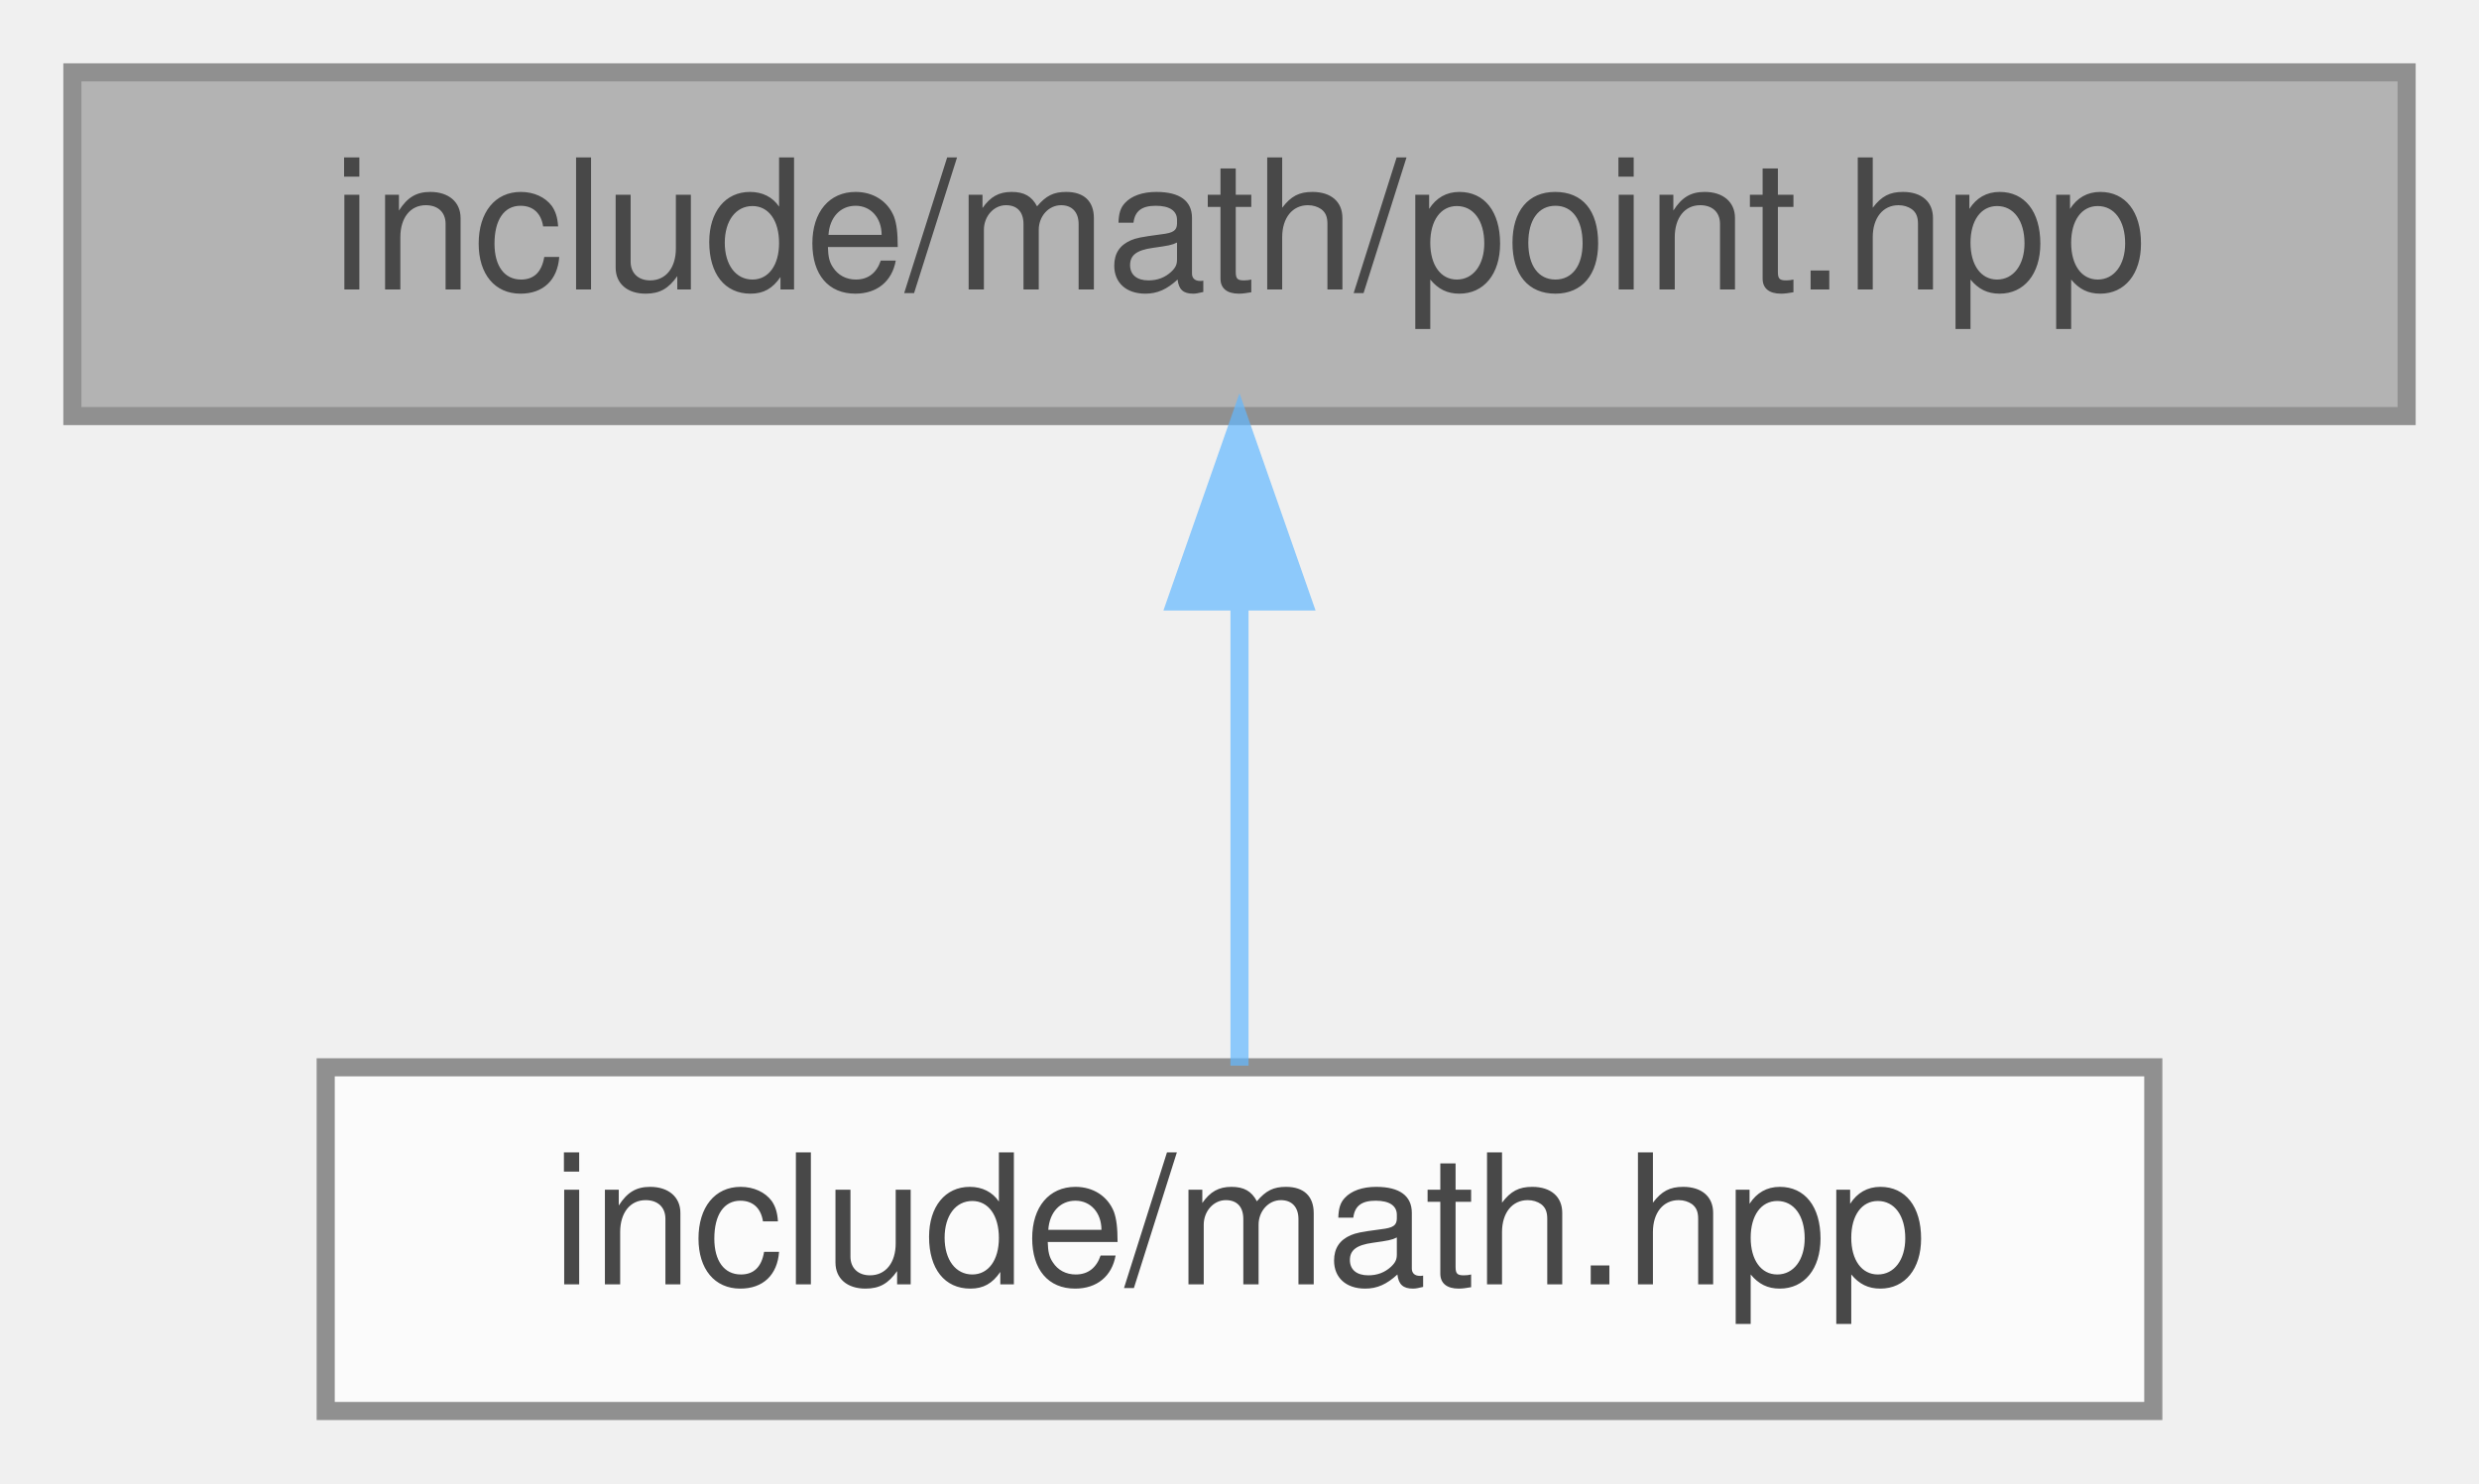
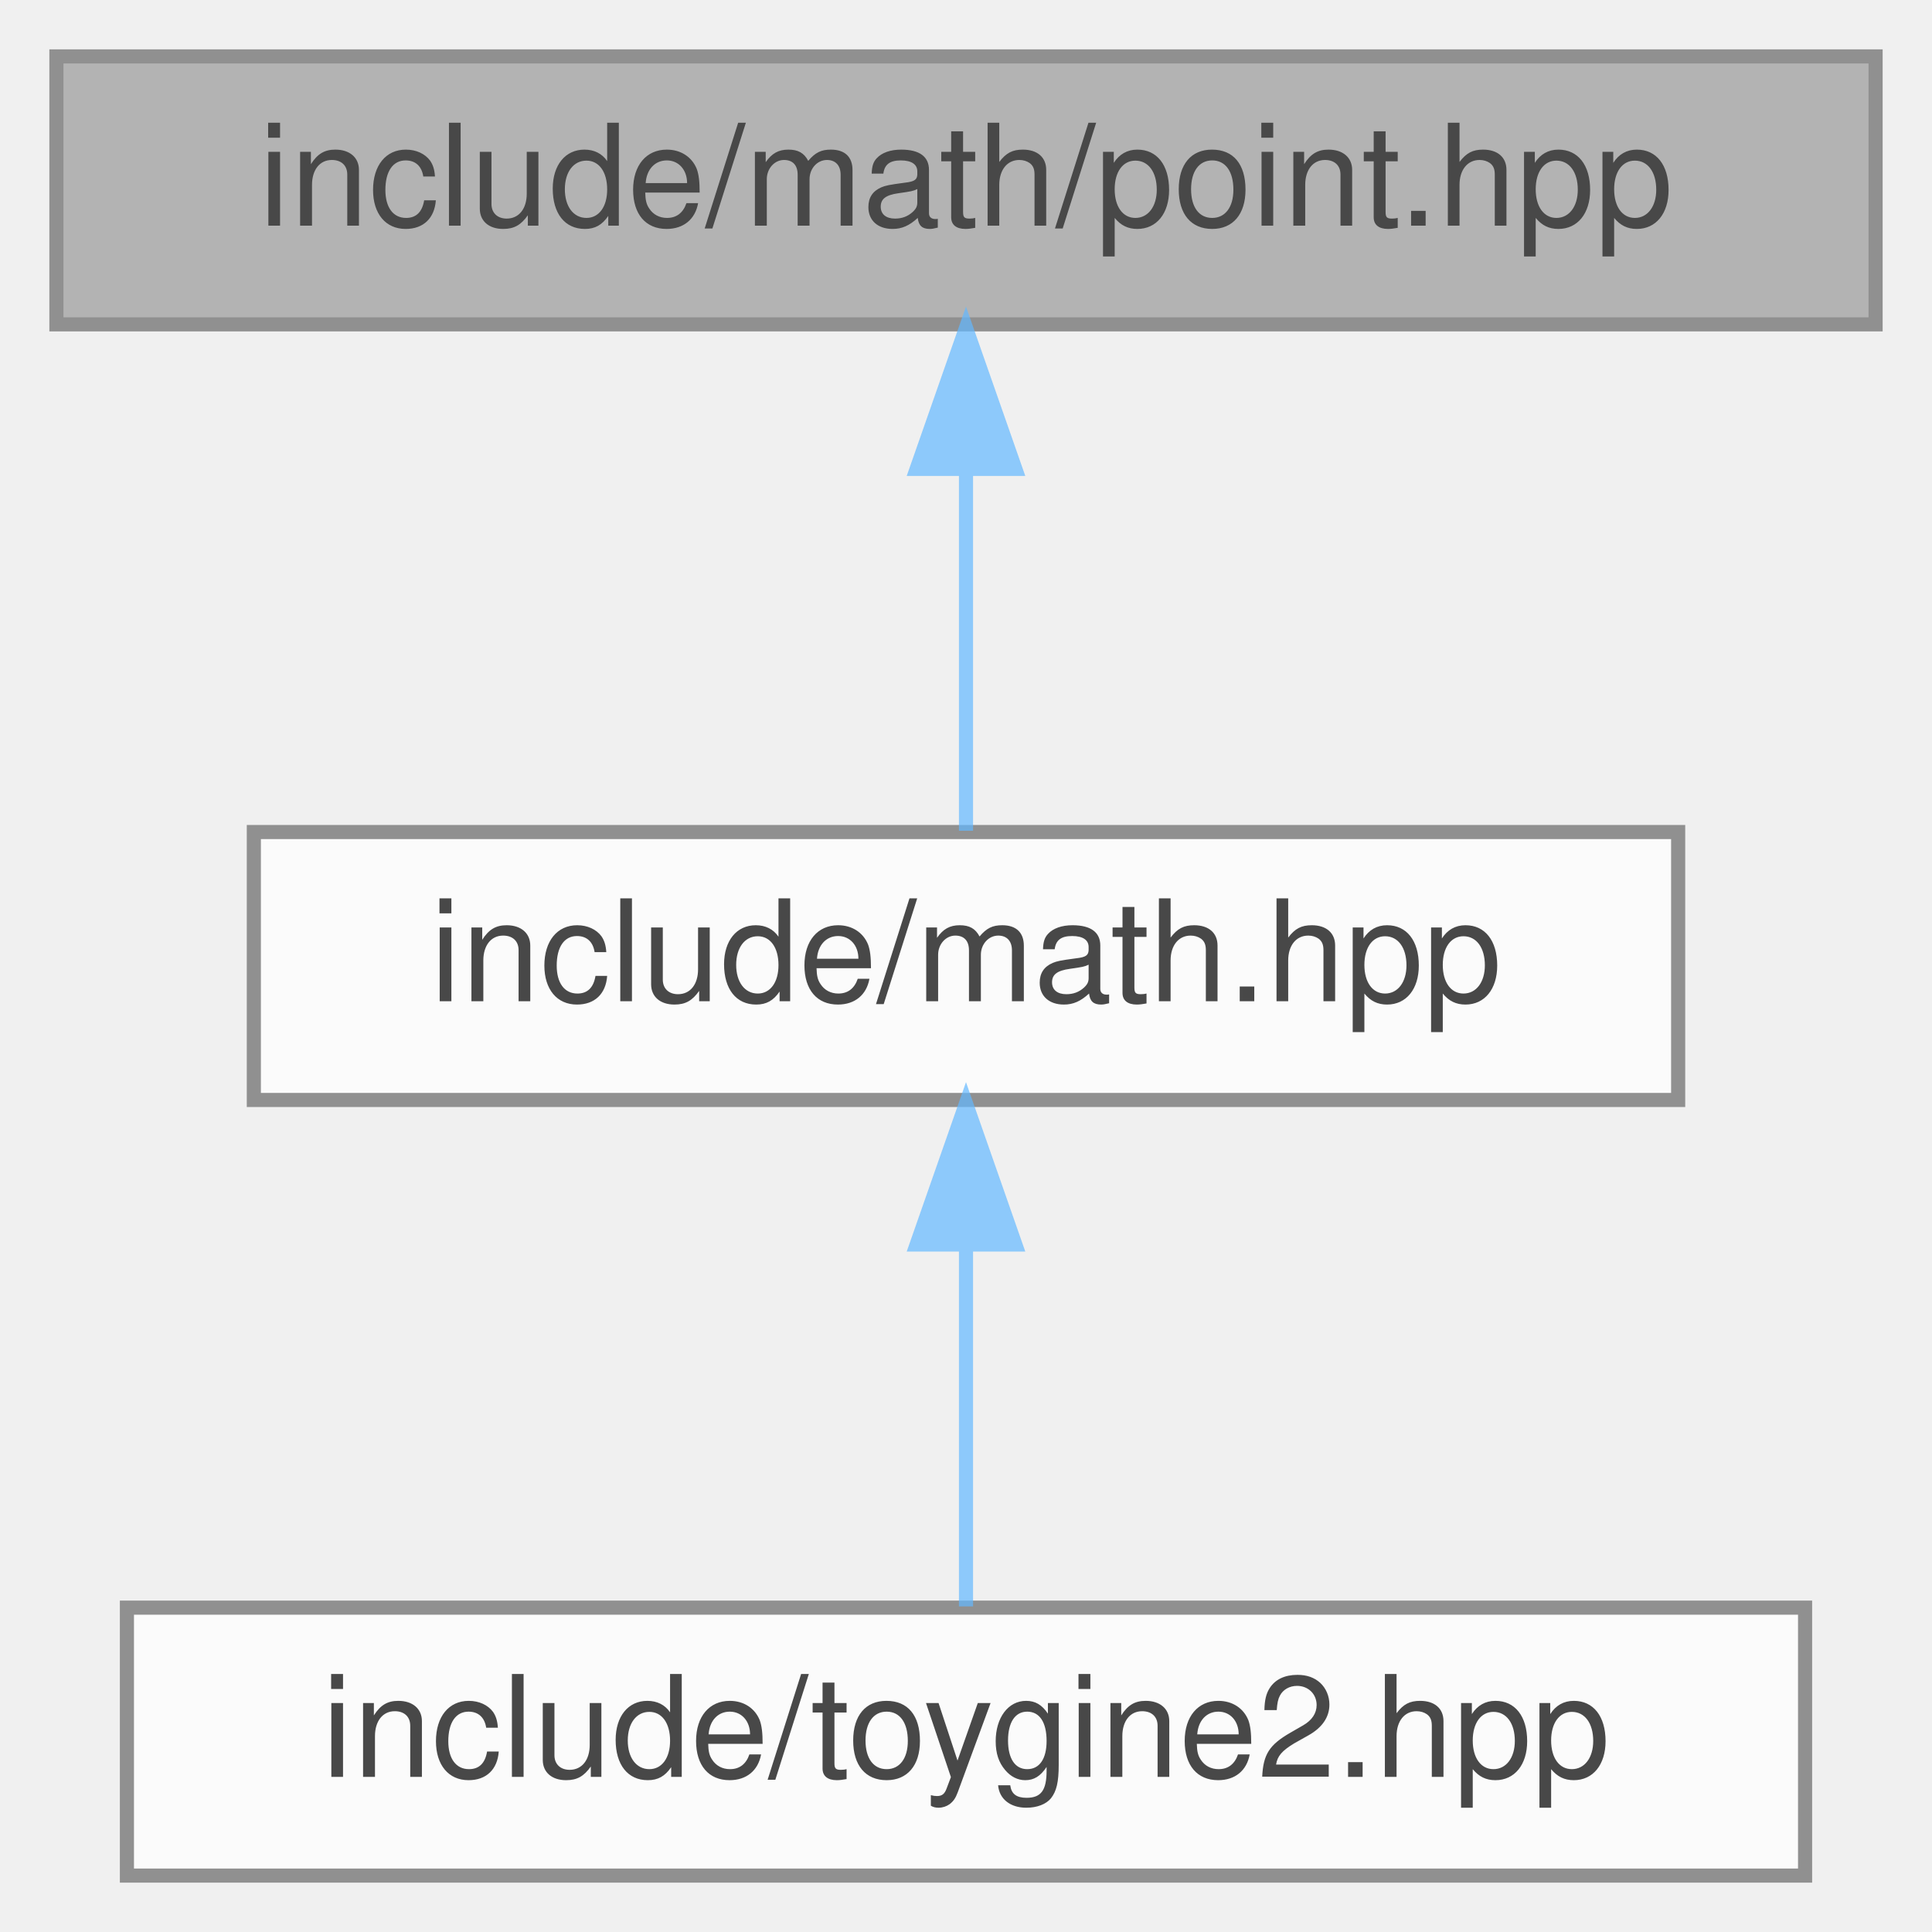
- <svg xmlns="http://www.w3.org/2000/svg" xmlns:xlink="http://www.w3.org/1999/xlink" width="137pt" height="82pt" viewBox="0.00 0.00 137.00 82.00">
+ <svg xmlns="http://www.w3.org/2000/svg" xmlns:xlink="http://www.w3.org/1999/xlink" width="137pt" height="137pt" viewBox="0.00 0.00 137.00 137.00">
  <svg id="main" version="1.1" xml:space="preserve">
    <style type="text/css">
.node, .edge {opacity: 0.7;}
.node.selected, .edge.selected {opacity: 1;}
.edge:hover path { stroke: red; }
.edge:hover polygon { stroke: red; fill: red; }
</style>
    <svg id="graph" class="graph">
-       <g id="graph0" class="graph" transform="scale(1 1) rotate(0) translate(4 78)">
+       <g id="graph0" class="graph" transform="scale(1 1) rotate(0) translate(4 133)">
        <g id="Node000001" class="node">
          <g id="a_Node000001">
            <a xlink:title="2D integer point class for UI and input handling.">
-               <polygon fill="#999999" stroke="#666666" points="129,-74 0,-74 0,-55 129,-55 129,-74" />
-               <text text-anchor="middle" x="64.5" y="-62" font-family="Helvetica,sans-Serif" font-size="10.00">include/math/point.hpp</text>
+               <polygon fill="#999999" stroke="#666666" points="129,-129 0,-129 0,-110 129,-110 129,-129" />
+               <text text-anchor="middle" x="64.5" y="-117" font-family="Helvetica,sans-Serif" font-size="10.00">include/math/point.hpp</text>
            </a>
          </g>
        </g>
        <g id="Node000002" class="node">
          <g id="a_Node000002">
            <a xlink:href="../../d4/d78/math_8hpp.html" target="_top" xlink:title="Umbrella header for the engine mathematics module.">
-               <polygon fill="white" stroke="#666666" points="115,-19 14,-19 14,0 115,0 115,-19" />
-               <text text-anchor="middle" x="64.5" y="-7" font-family="Helvetica,sans-Serif" font-size="10.00">include/math.hpp</text>
+               <polygon fill="white" stroke="#666666" points="115,-74 14,-74 14,-55 115,-55 115,-74" />
+               <text text-anchor="middle" x="64.5" y="-62" font-family="Helvetica,sans-Serif" font-size="10.00">include/math.hpp</text>
            </a>
          </g>
        </g>
        <g id="edge1_Node000001_Node000002" class="edge">
          <g id="a_edge1_Node000001_Node000002">
+             <a xlink:title=" ">
+               <path fill="none" stroke="#63b8ff" d="M64.5,-99.66C64.5,-90.93 64.5,-80.99 64.5,-74.09" />
+               <polygon fill="#63b8ff" stroke="#63b8ff" points="61,-99.75 64.5,-109.75 68,-99.75 61,-99.75" />
+             </a>
+           </g>
+         </g>
+         <g id="Node000003" class="node">
+           <g id="a_Node000003">
+             <a xlink:href="../../d8/d8c/toygine2_8hpp.html" target="_top" xlink:title="Main umbrella header for the entire ToyGine2 engine.">
+               <polygon fill="white" stroke="#666666" points="124,-19 5,-19 5,0 124,0 124,-19" />
+               <text text-anchor="middle" x="64.5" y="-7" font-family="Helvetica,sans-Serif" font-size="10.00">include/toygine2.hpp</text>
+             </a>
+           </g>
+         </g>
+         <g id="edge2_Node000002_Node000003" class="edge">
+           <g id="a_edge2_Node000002_Node000003">
            <a xlink:title=" ">
              <path fill="none" stroke="#63b8ff" d="M64.5,-44.66C64.5,-35.93 64.5,-25.99 64.5,-19.09" />
              <polygon fill="#63b8ff" stroke="#63b8ff" points="61,-44.75 64.5,-54.75 68,-44.75 61,-44.75" />
            </a>
          </g>
        </g>
      </g>
    </svg>
  </svg>
  <style type="text/css">

[data-mouse-over-selected='false'] { opacity: 0.7; }
[data-mouse-over-selected='true']  { opacity: 1.0; }

</style>
</svg>
